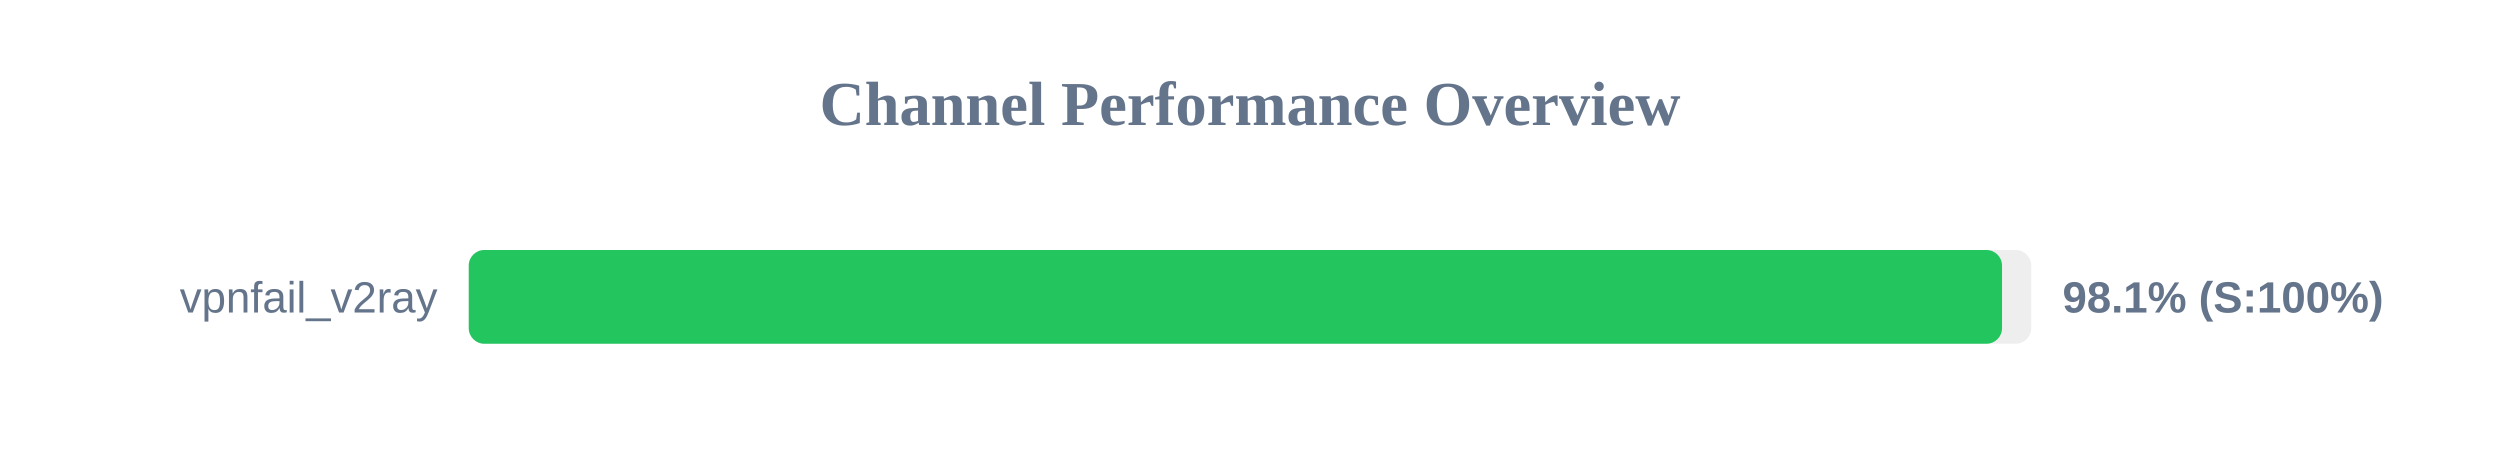
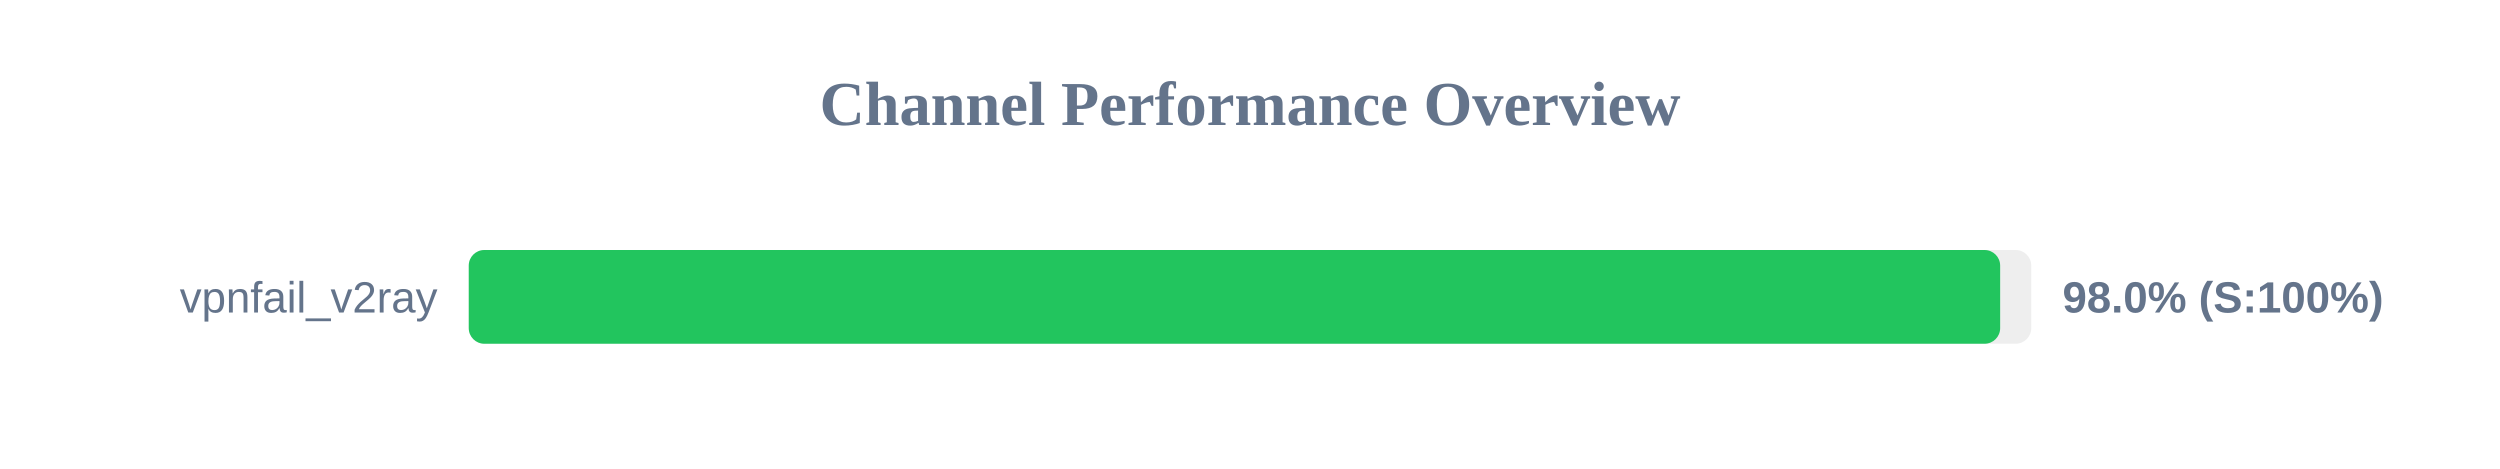
<svg xmlns="http://www.w3.org/2000/svg" width="800" height="150" version="1.1">
  <style>
        .row { font: 14px Arial; fill: #64748b; }
        .score { font: bold 14px Arial; fill: #64748b; }
    </style>
  <text x="400" y="40" text-anchor="middle" font-size="20px" font-weight="bold" fill="#64748b">Channel Performance Overview</text>
  <rect x="150" y="80" width="500" height="30" fill="#eee" rx="5" />
-   <rect x="150" y="80" width="490.65" height="30" fill="#22c55e" rx="5" />
+   <rect x="150" y="80" width="490.05" height="30" fill="#22c55e" rx="5" />
  <text x="140" y="100" text-anchor="end" class="row">vpnfail_v2ray</text>
-   <text x="660" y="100" text-anchor="start" class="score">98.1% (S:100%)</text>
+   <text x="660" y="100" text-anchor="start" class="score">98.0% (S:100%)</text>
</svg>
